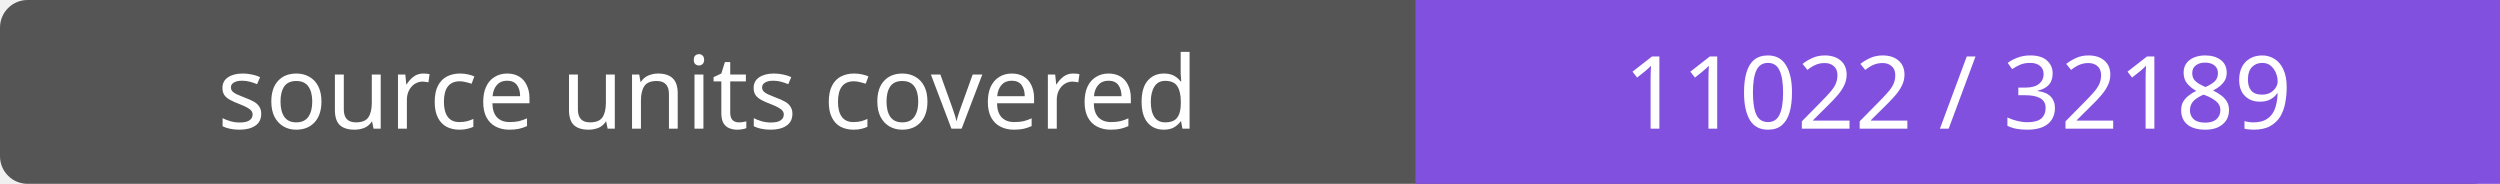
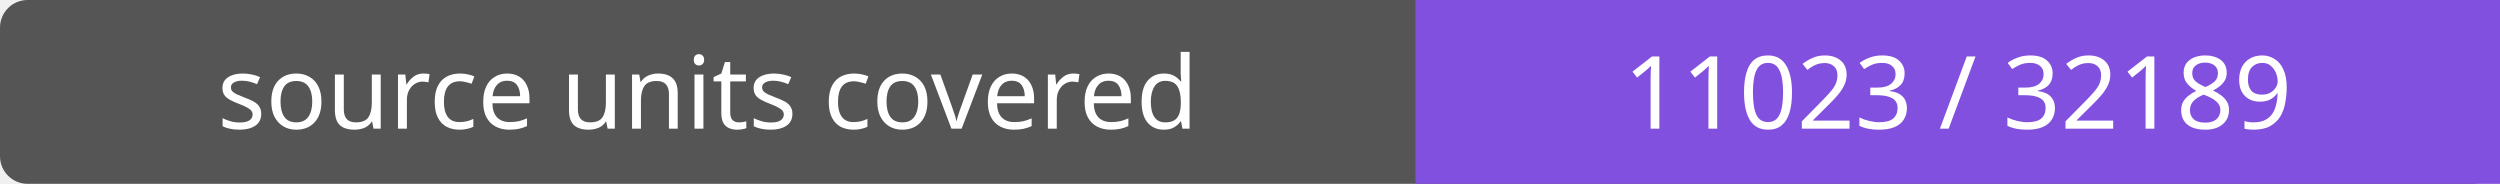
- <svg xmlns="http://www.w3.org/2000/svg" width="272" height="20" role="img" aria-label="source units covered: 11022 / 32189">
+ <svg xmlns="http://www.w3.org/2000/svg" width="272" height="20" role="img" aria-label="source units covered: 11023 / 32189">
  <rect width="272" height="20" rx="3" fill="#555" />
  <path fill="#8250df" d="M154 0h118v20H154z" />
  <g fill="#fff" text-anchor="middle" font-family="Verdana,sans-serif" font-size="11">
    <text x="77.0" y="14">source units covered</text>
-     <text x="213.0" y="14">11022 / 32189</text>
+     <text x="213.0" y="14">11023 / 32189</text>
  </g>
</svg>
